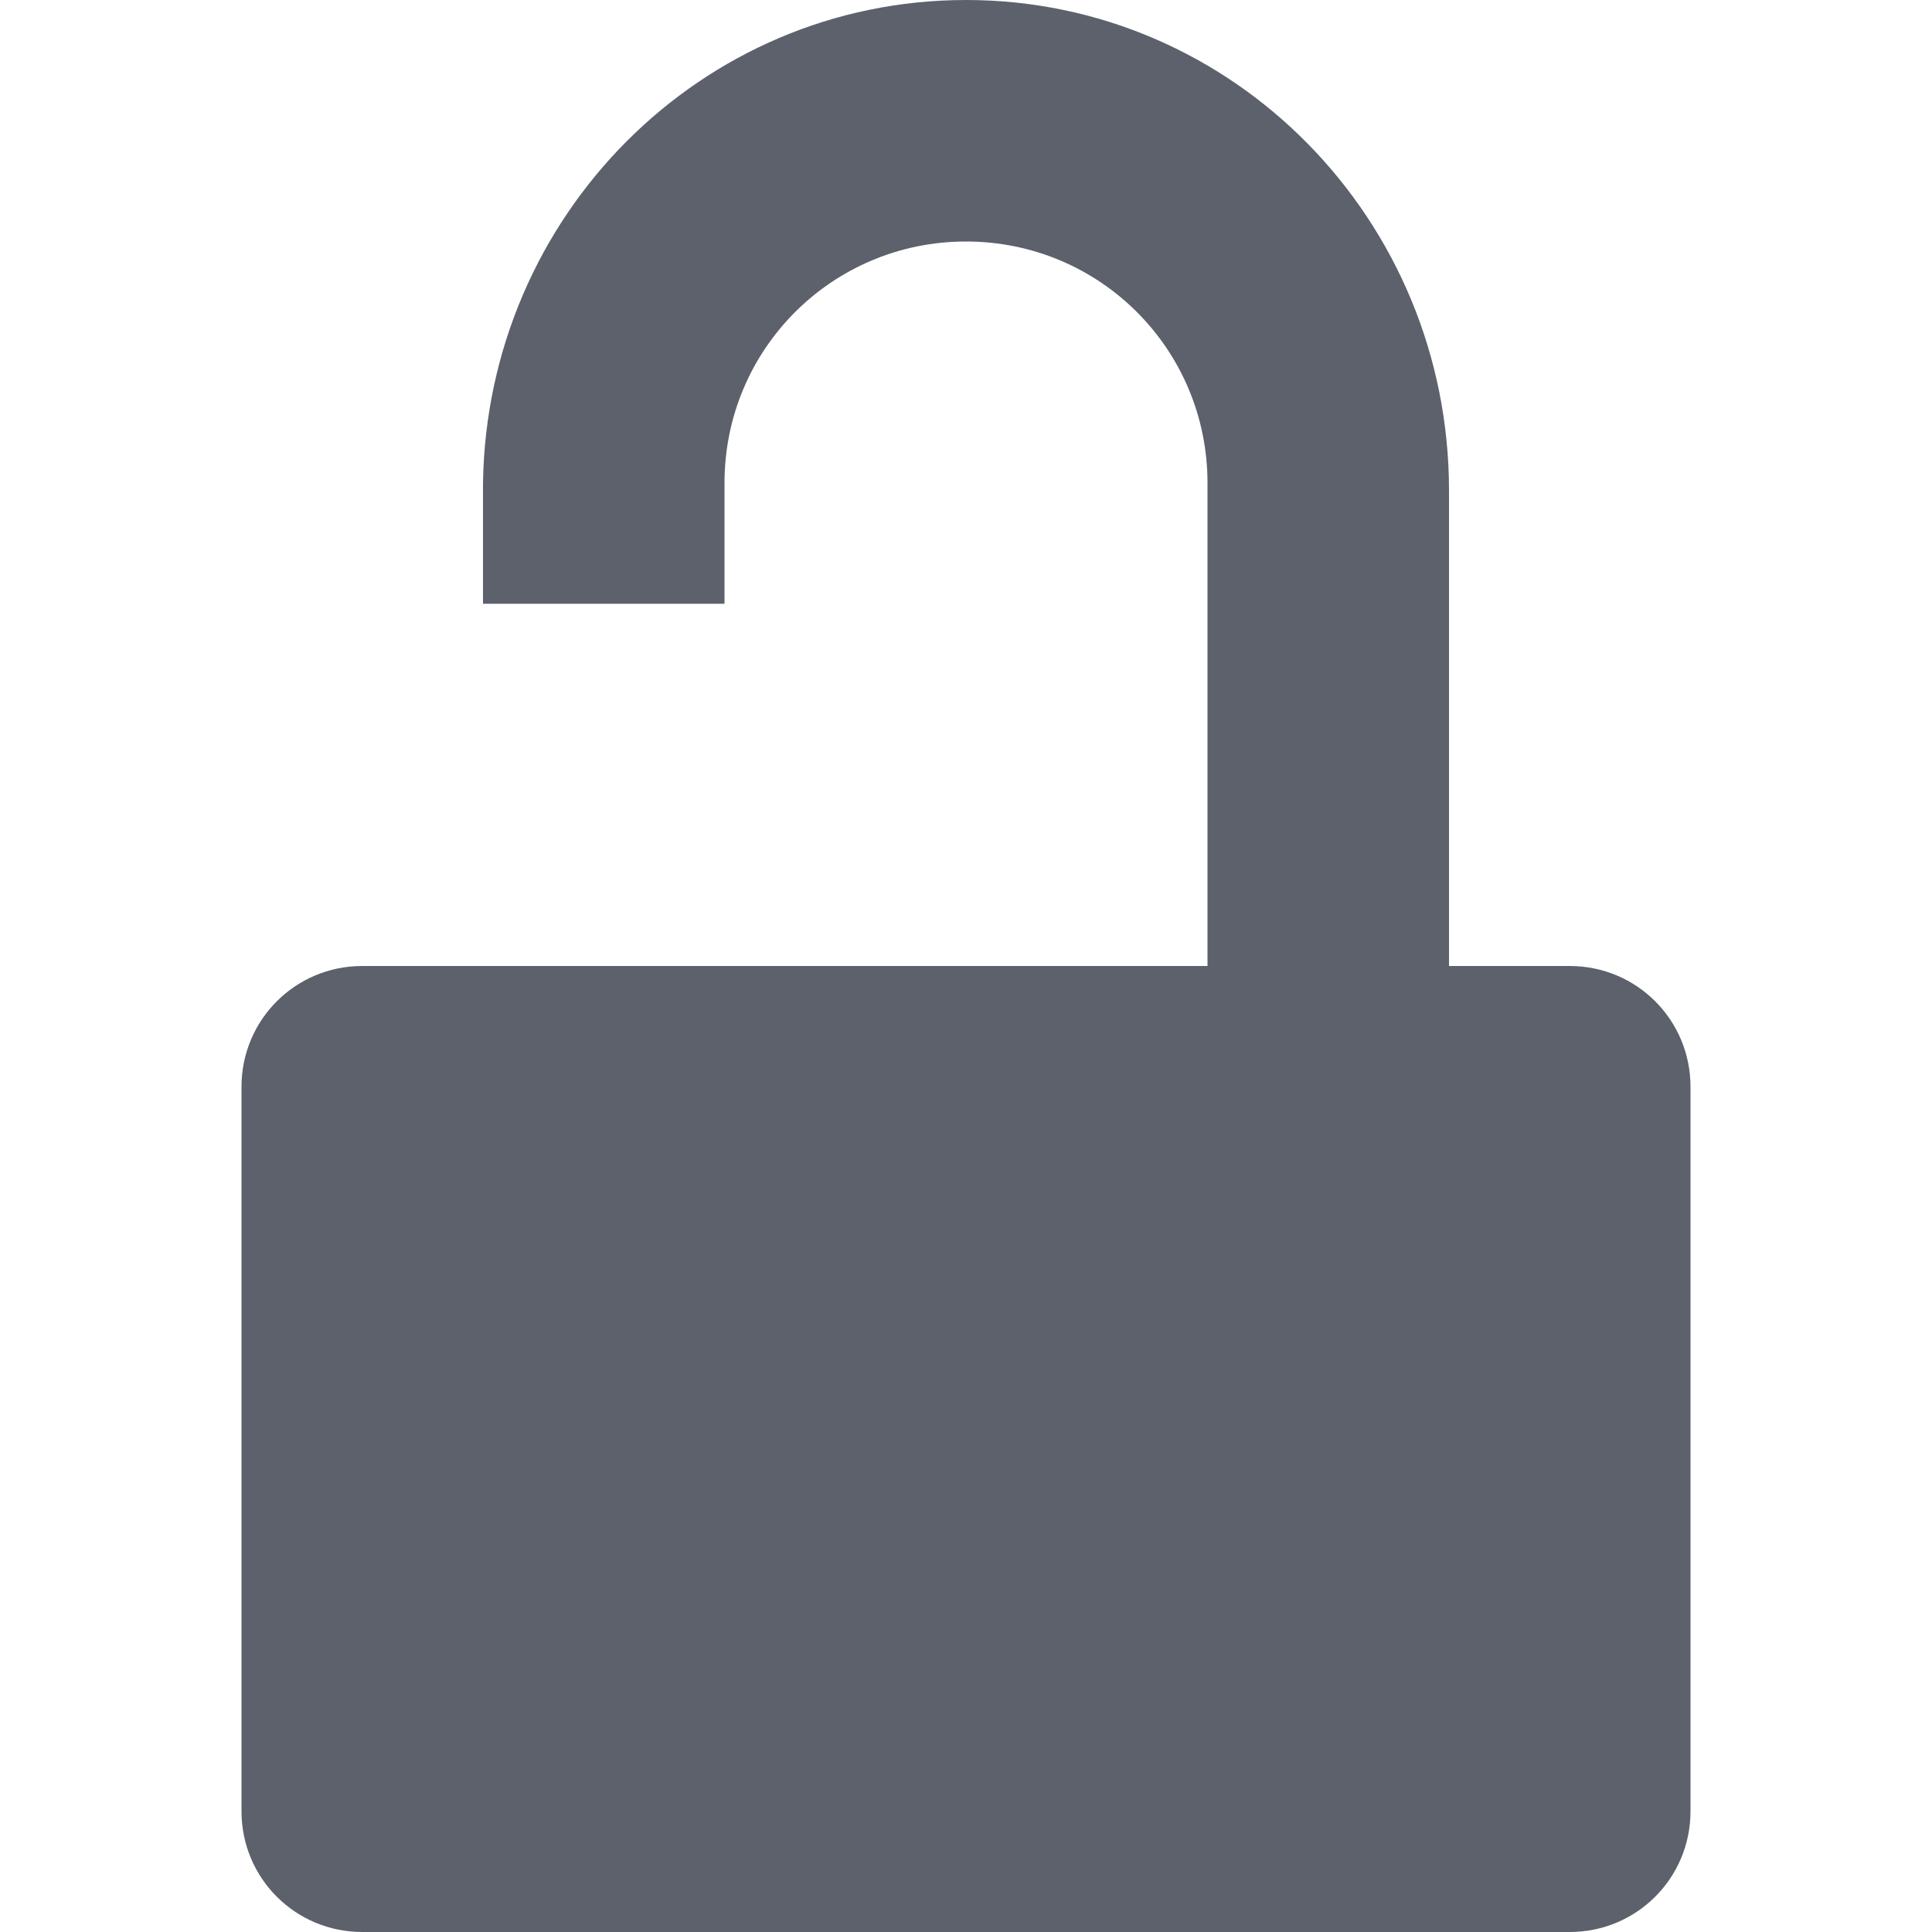
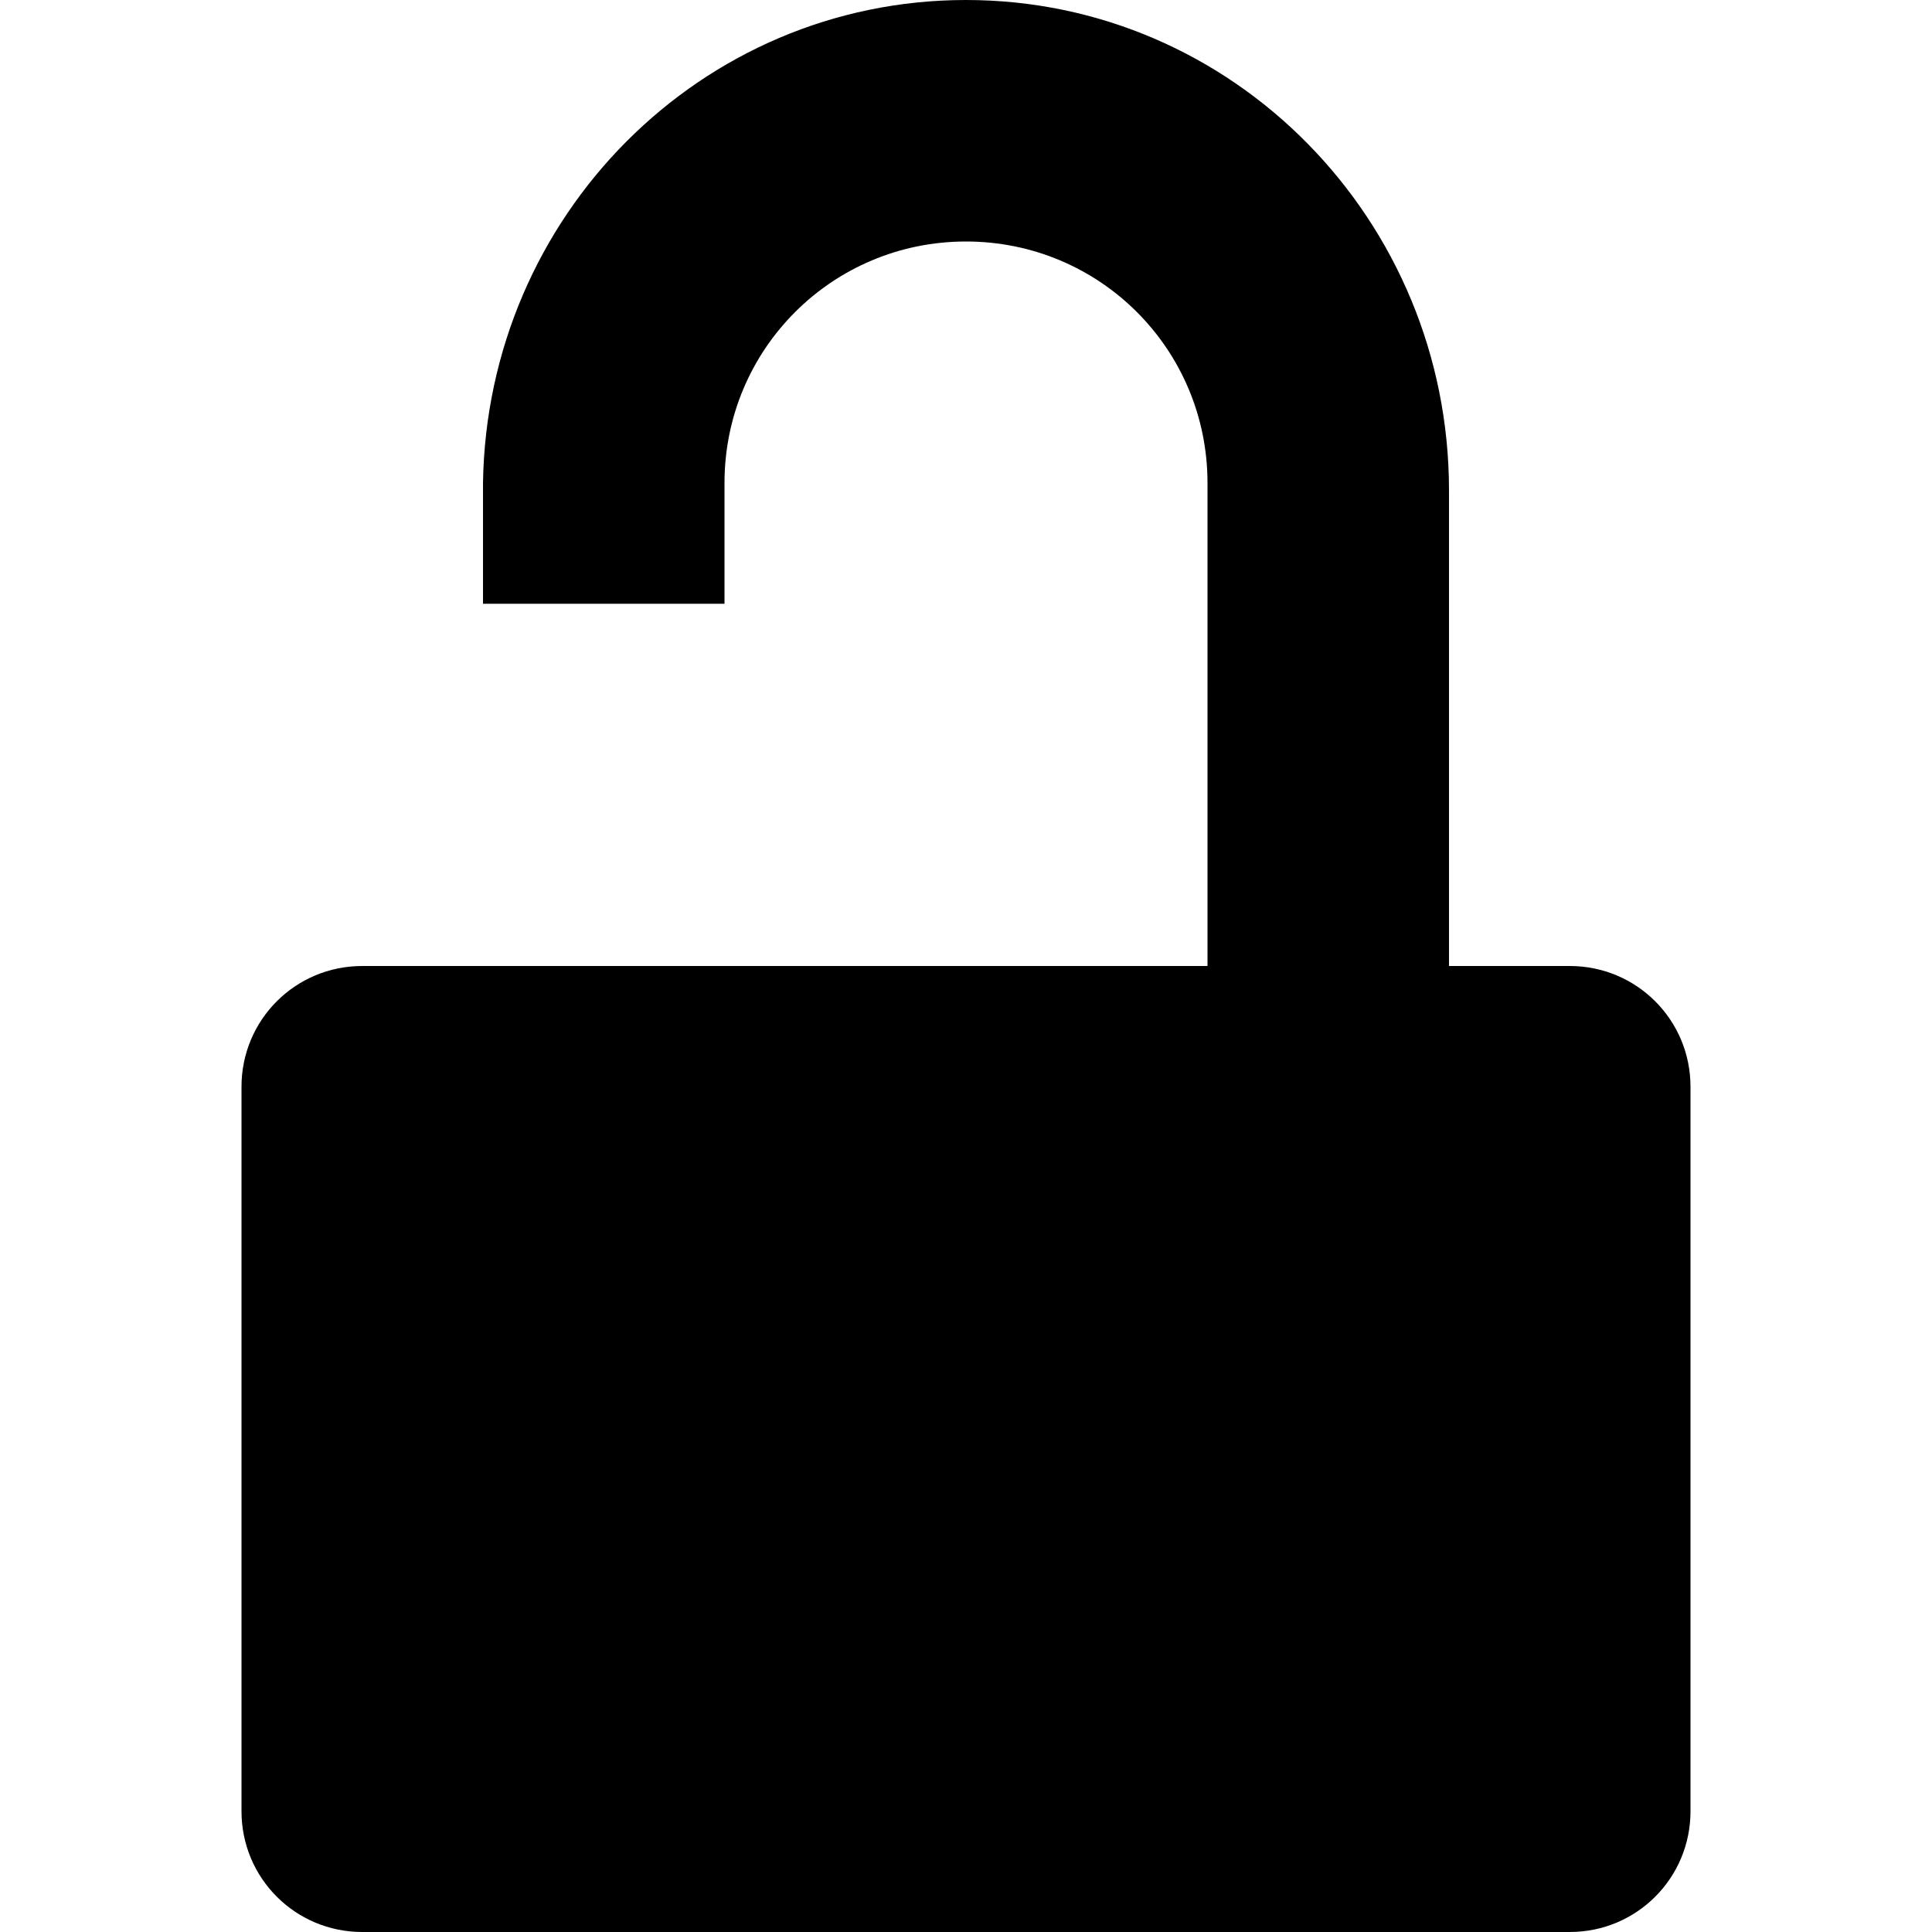
- <svg xmlns="http://www.w3.org/2000/svg" id="svg7384" style="enable-background:new" height="16" width="16" version="1.1">
-   <g id="layer9" transform="translate(-365 251)">
-     <path id="path6354" opacity="1" fill="#5c616c" style="fill:#5c616c;enable-background:accumulate" d="m373-251c-2.195 0-3.967 1.788-4 4v1h2v-1c0-1.108 0.892-2 2-2s2 0.892 2 2v4h-7c-0.554 0-1 0.446-1 1v6c0 0.554 0.446 1 1 1h10c0.554 0 1-0.446 1-1v-6c0-0.554-0.446-1-1-1h-1v-3.938c0-2.24-1.784-4.062-4-4.062z" />
-   </g>
+ <svg xmlns="http://www.w3.org/2000/svg" viewBox="0 0 16 16">
+   <defs>
+     <style type="text/css" id="current-color-scheme">
+       .ColorScheme-Text {
+         color:#000000;
+       }
+       </style>
+   </defs>
+   <path style="fill:currentColor;opacity:1" class="ColorScheme-Text" d="M 8,0 C 5.805,0 4.033,1.788 4,4 L 4,5 6,5 6,4 C 6,2.892 6.892,2 8,2 9.108,2 10,2.892 10,4 L 10,8 3,8 C 2.446,8 2,8.446 2,9 l 0,6 c 0,0.554 0.446,1 1,1 l 10,0 c 0.554,0 1,-0.446 1,-1 L 14,9 C 14,8.446 13.554,8 13,8 L 12,8 12,4.062 C 12,1.823 10.216,0 8,0 Z" />
</svg>
